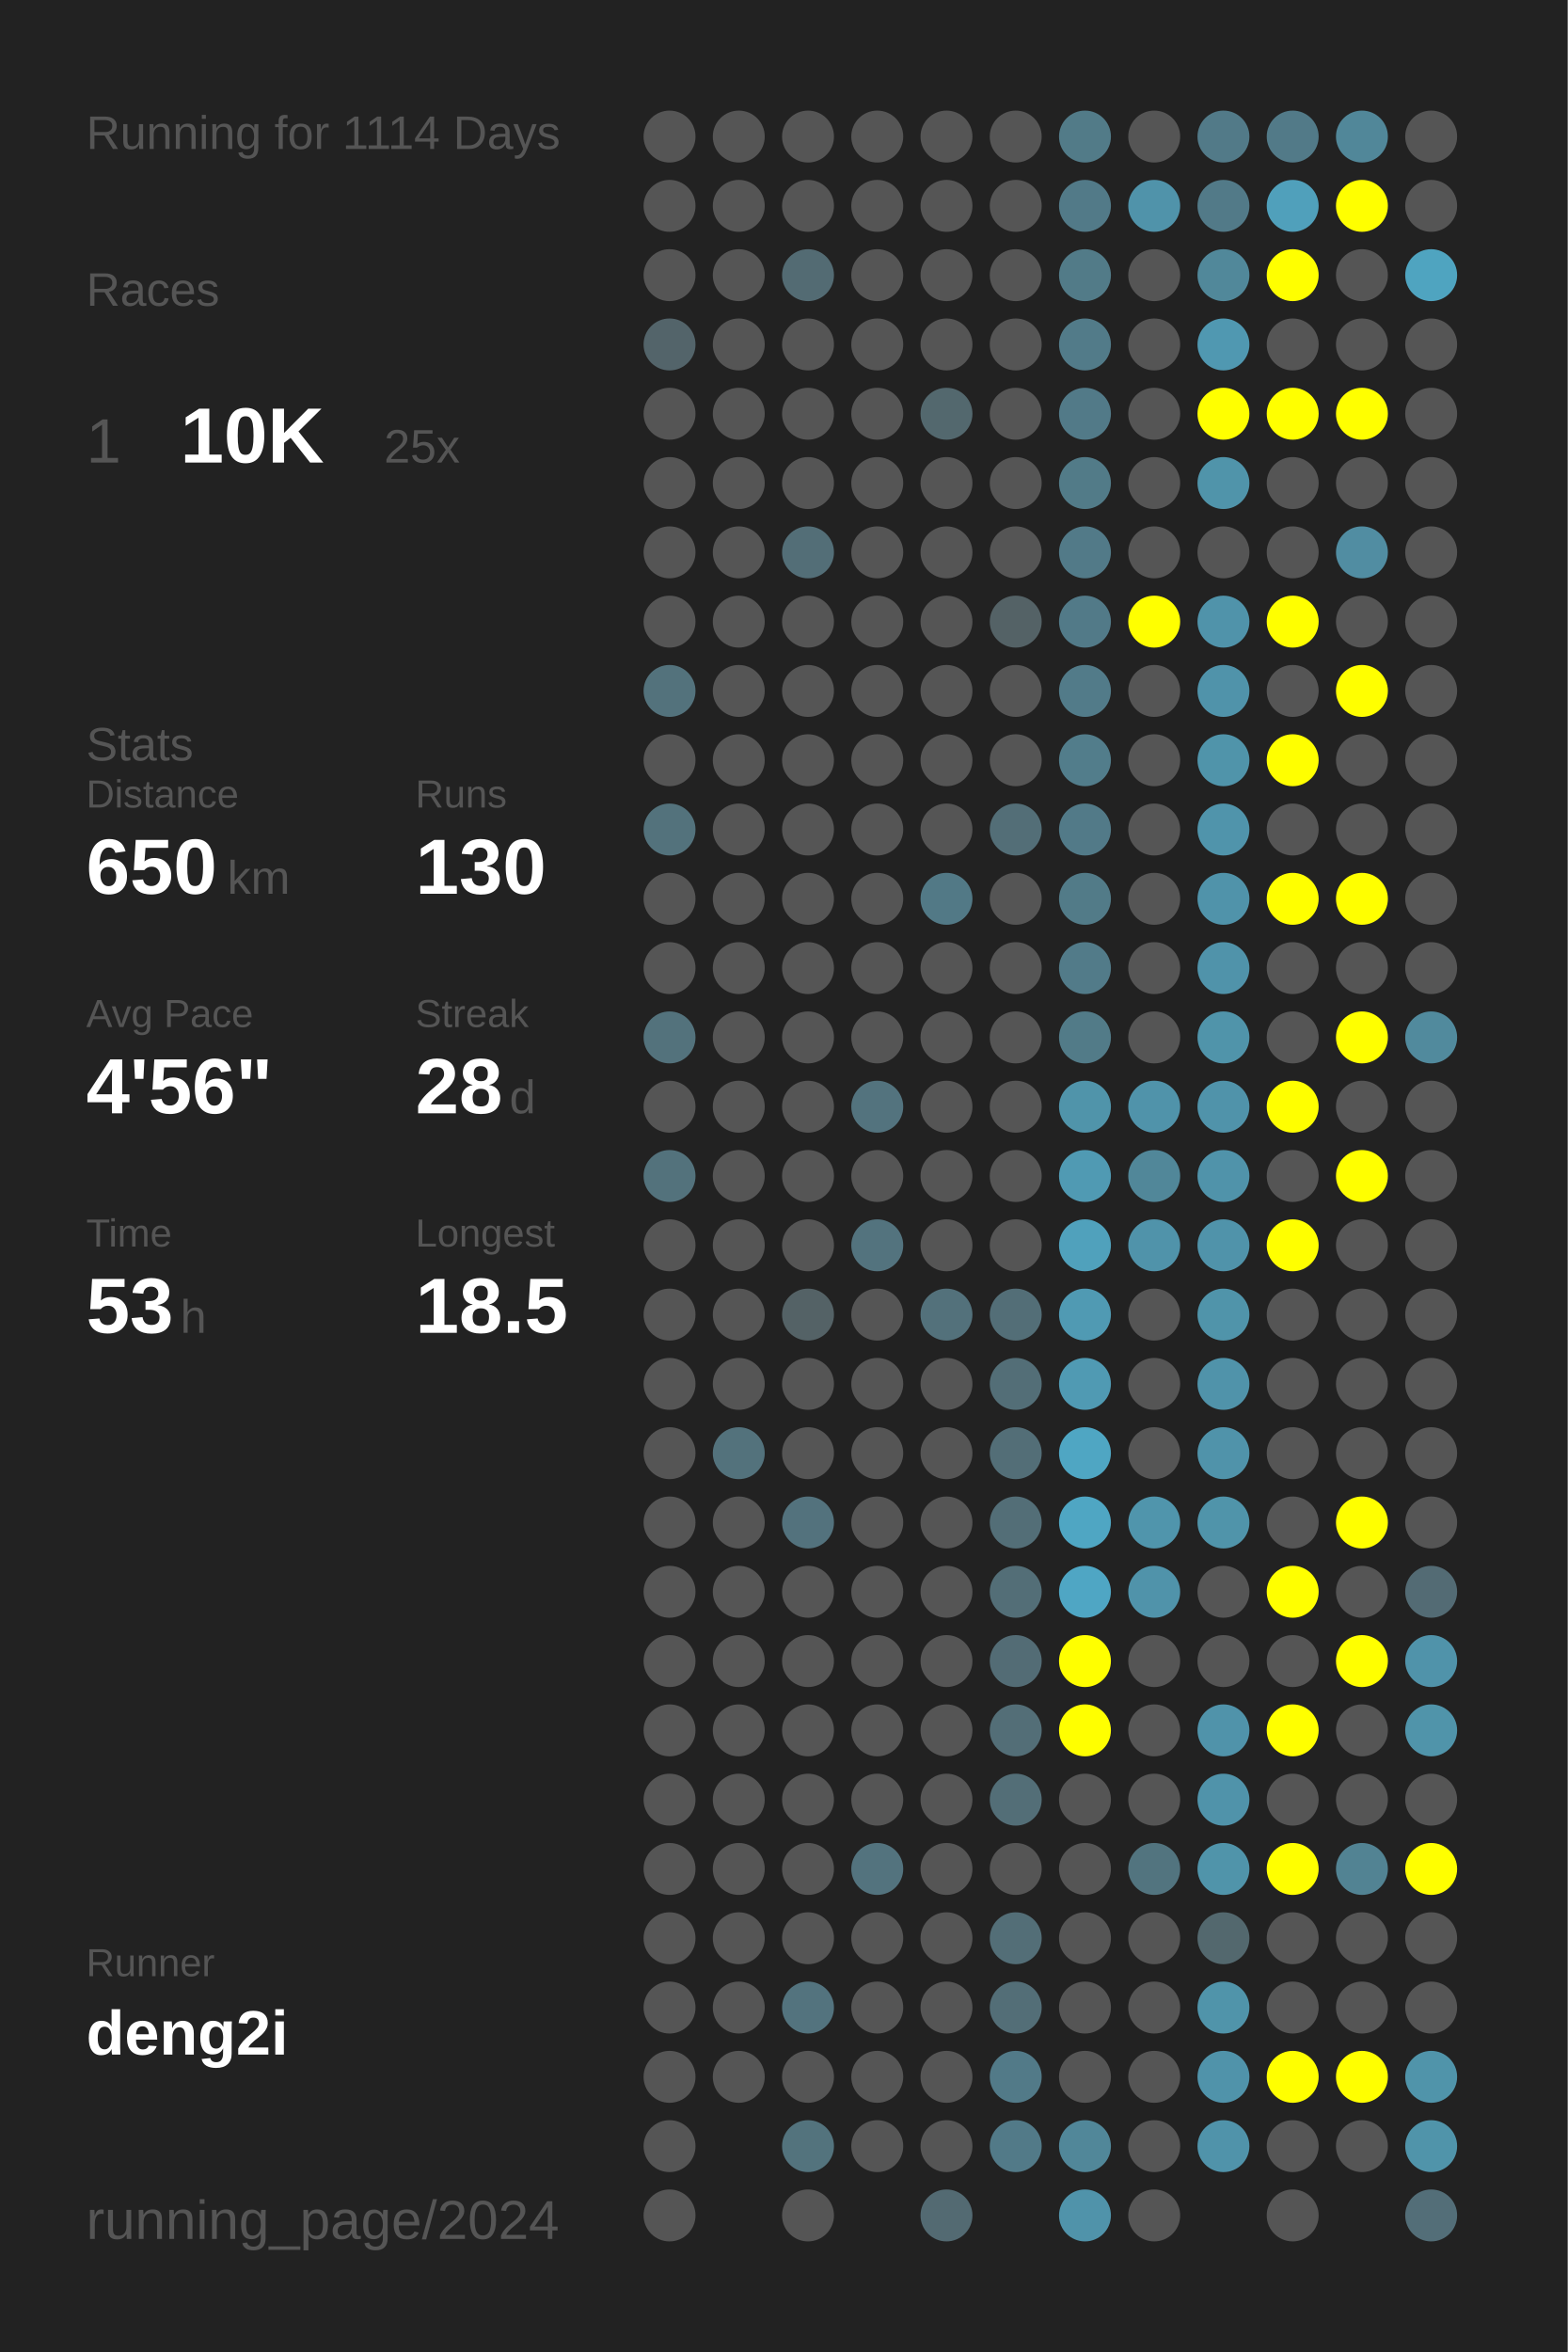
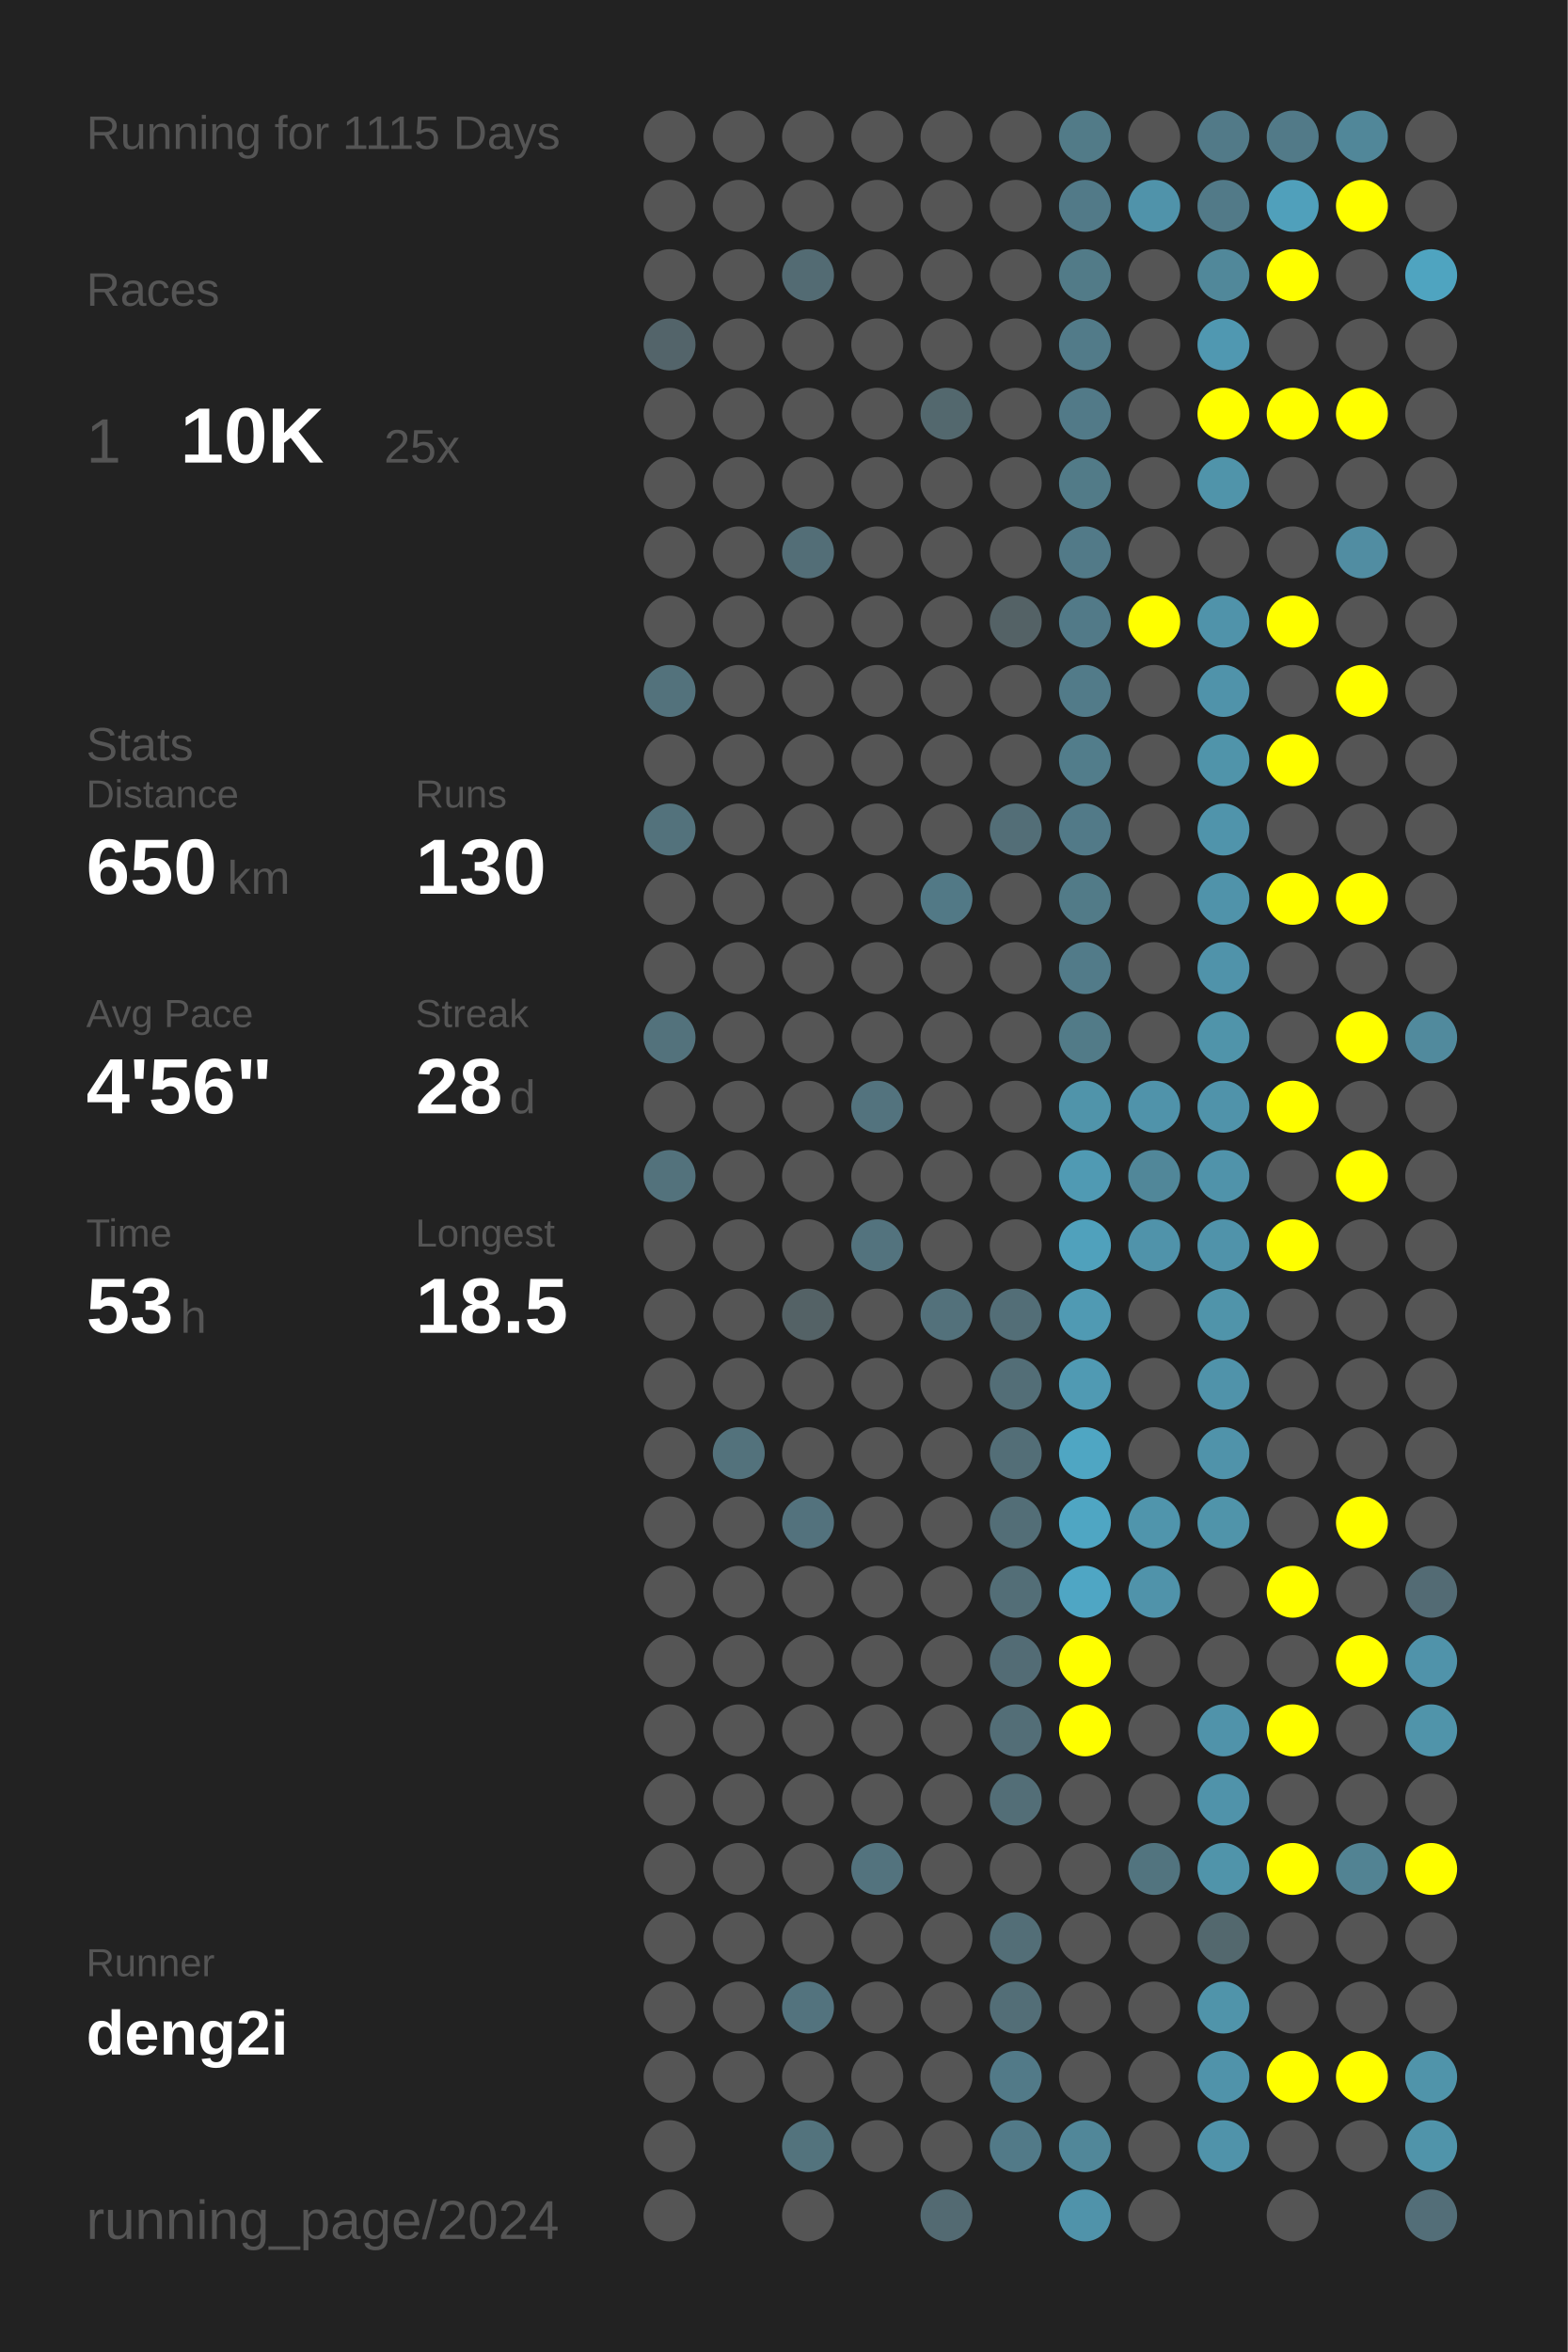
<svg xmlns="http://www.w3.org/2000/svg" baseProfile="full" height="300mm" version="1.1" viewBox="0,0,200,300" width="200mm">
  <defs />
  <rect fill="#222222" height="300" width="200" x="0" y="0" />
-   <text fill="#555555" style="font-size:6px; font-family:Arial;" x="11" y="19">Running for 1114 Days</text>
+   <text fill="#555555" style="font-size:6px; font-family:Arial;" x="11" y="19">Running for 1115 Days</text>
  <text fill="#555555" style="font-size:6px; font-family:Arial;" x="11" y="39">Races</text>
  <text fill="#555555" style="font-size:8px; font-family:Arial;" x="11" y="59">1</text>
  <text fill="#FFFFFF" style="font-size:10px; font-family:Arial; font-weight:bold;" x="23" y="59">10K</text>
  <text fill="#555555" style="font-size:6px; font-family:Arial;" x="49" y="59">25x</text>
  <text fill="#555555" style="font-size:6px; font-family:Arial;" x="11" y="97">Stats</text>
  <text fill="#555555" style="font-size:5px; font-family:Arial;" x="11" y="103">Distance</text>
  <text fill="#FFFFFF" style="font-size:10px; font-family:Arial; font-weight:bold;" x="11" y="114">650</text>
  <text fill="#555555" style="font-size:6px; font-family:Arial;" x="29" y="114">km</text>
  <text fill="#555555" style="font-size:5px; font-family:Arial;" x="53" y="103">Runs</text>
  <text fill="#FFFFFF" style="font-size:10px; font-family:Arial; font-weight:bold;" x="53" y="114">130</text>
  <text fill="#555555" style="font-size:5px; font-family:Arial;" x="11" y="131">Avg Pace</text>
  <text fill="#FFFFFF" style="font-size:10px; font-family:Arial; font-weight:bold;" x="11" y="142">4'56"</text>
  <text fill="#555555" style="font-size:5px; font-family:Arial;" x="53" y="131">Streak</text>
  <text fill="#FFFFFF" style="font-size:10px; font-family:Arial; font-weight:bold;" x="53" y="142">28</text>
  <text fill="#555555" style="font-size:6px; font-family:Arial;" x="65" y="142">d</text>
  <text fill="#555555" style="font-size:5px; font-family:Arial;" x="11" y="159">Time</text>
  <text fill="#FFFFFF" style="font-size:10px; font-family:Arial; font-weight:bold;" x="11" y="170">53</text>
  <text fill="#555555" style="font-size:6px; font-family:Arial;" x="23" y="170">h</text>
  <text fill="#555555" style="font-size:5px; font-family:Arial;" x="53" y="159">Longest</text>
  <text fill="#FFFFFF" style="font-size:10px; font-family:Arial; font-weight:bold;" x="53" y="170">18.5</text>
  <text fill="#555555" style="font-size:5px; font-family:Arial;" x="11" y="252.065">Runner</text>
  <text fill="#FFFFFF" style="font-size:8px; font-family:Arial; font-weight:bold;" x="11" y="262.065">deng2i</text>
  <text fill="#555555" style="font-size:7px; font-family:Arial;" x="11" y="285.581">running_page/2024</text>
  <circle cx="85.417" cy="17.419" fill="#555555" r="3.312" />
  <circle cx="85.417" cy="26.258" fill="#555555" r="3.312" />
  <circle cx="85.417" cy="35.097" fill="#555555" r="3.312" />
  <circle cx="85.417" cy="43.935" fill="#53646a" r="3.312" />
  <circle cx="85.417" cy="52.774" fill="#555555" r="3.312" />
  <circle cx="85.417" cy="61.613" fill="#555555" r="3.312" />
  <circle cx="85.417" cy="70.452" fill="#555555" r="3.312" />
  <circle cx="85.417" cy="79.29" fill="#555555" r="3.312" />
  <circle cx="85.417" cy="88.129" fill="#53727c" r="3.312" />
  <circle cx="85.417" cy="96.968" fill="#555555" r="3.312" />
  <circle cx="85.417" cy="105.806" fill="#53727c" r="3.312" />
  <circle cx="85.417" cy="114.645" fill="#555555" r="3.312" />
  <circle cx="85.417" cy="123.484" fill="#555555" r="3.312" />
  <circle cx="85.417" cy="132.323" fill="#53727c" r="3.312" />
  <circle cx="85.417" cy="141.161" fill="#555555" r="3.312" />
  <circle cx="85.417" cy="150" fill="#53727c" r="3.312" />
  <circle cx="85.417" cy="158.839" fill="#555555" r="3.312" />
  <circle cx="85.417" cy="167.677" fill="#555555" r="3.312" />
  <circle cx="85.417" cy="176.516" fill="#555555" r="3.312" />
  <circle cx="85.417" cy="185.355" fill="#555555" r="3.312" />
  <circle cx="85.417" cy="194.194" fill="#555555" r="3.312" />
  <circle cx="85.417" cy="203.032" fill="#555555" r="3.312" />
  <circle cx="85.417" cy="211.871" fill="#555555" r="3.312" />
  <circle cx="85.417" cy="220.71" fill="#555555" r="3.312" />
  <circle cx="85.417" cy="229.548" fill="#555555" r="3.312" />
  <circle cx="85.417" cy="238.387" fill="#555555" r="3.312" />
  <circle cx="85.417" cy="247.226" fill="#555555" r="3.312" />
  <circle cx="85.417" cy="256.065" fill="#555555" r="3.312" />
  <circle cx="85.417" cy="264.903" fill="#555555" r="3.312" />
  <circle cx="85.417" cy="273.742" fill="#555555" r="3.312" />
  <circle cx="85.417" cy="282.581" fill="#555555" r="3.312" />
  <circle cx="94.25" cy="17.419" fill="#555555" r="3.312" />
  <circle cx="94.25" cy="26.258" fill="#555555" r="3.312" />
  <circle cx="94.25" cy="35.097" fill="#555555" r="3.312" />
  <circle cx="94.25" cy="43.935" fill="#555555" r="3.312" />
  <circle cx="94.25" cy="52.774" fill="#555555" r="3.312" />
  <circle cx="94.25" cy="61.613" fill="#555555" r="3.312" />
  <circle cx="94.25" cy="70.452" fill="#555555" r="3.312" />
  <circle cx="94.25" cy="79.29" fill="#555555" r="3.312" />
  <circle cx="94.25" cy="88.129" fill="#555555" r="3.312" />
  <circle cx="94.25" cy="96.968" fill="#555555" r="3.312" />
  <circle cx="94.25" cy="105.806" fill="#555555" r="3.312" />
  <circle cx="94.25" cy="114.645" fill="#555555" r="3.312" />
  <circle cx="94.25" cy="123.484" fill="#555555" r="3.312" />
  <circle cx="94.25" cy="132.323" fill="#555555" r="3.312" />
  <circle cx="94.25" cy="141.161" fill="#555555" r="3.312" />
  <circle cx="94.25" cy="150" fill="#555555" r="3.312" />
  <circle cx="94.25" cy="158.839" fill="#555555" r="3.312" />
  <circle cx="94.25" cy="167.677" fill="#555555" r="3.312" />
  <circle cx="94.25" cy="176.516" fill="#555555" r="3.312" />
  <circle cx="94.25" cy="185.355" fill="#53727c" r="3.312" />
  <circle cx="94.25" cy="194.194" fill="#555555" r="3.312" />
  <circle cx="94.25" cy="203.032" fill="#555555" r="3.312" />
  <circle cx="94.25" cy="211.871" fill="#555555" r="3.312" />
  <circle cx="94.25" cy="220.71" fill="#555555" r="3.312" />
  <circle cx="94.25" cy="229.548" fill="#555555" r="3.312" />
  <circle cx="94.25" cy="238.387" fill="#555555" r="3.312" />
  <circle cx="94.25" cy="247.226" fill="#555555" r="3.312" />
  <circle cx="94.25" cy="256.065" fill="#555555" r="3.312" />
  <circle cx="94.25" cy="264.903" fill="#555555" r="3.312" />
  <circle cx="103.083" cy="17.419" fill="#555555" r="3.312" />
  <circle cx="103.083" cy="26.258" fill="#555555" r="3.312" />
  <circle cx="103.083" cy="35.097" fill="#536b73" r="3.312" />
  <circle cx="103.083" cy="43.935" fill="#555555" r="3.312" />
  <circle cx="103.083" cy="52.774" fill="#555555" r="3.312" />
  <circle cx="103.083" cy="61.613" fill="#555555" r="3.312" />
  <circle cx="103.083" cy="70.452" fill="#536e77" r="3.312" />
  <circle cx="103.083" cy="79.29" fill="#555555" r="3.312" />
  <circle cx="103.083" cy="88.129" fill="#555555" r="3.312" />
  <circle cx="103.083" cy="96.968" fill="#555555" r="3.312" />
  <circle cx="103.083" cy="105.806" fill="#555555" r="3.312" />
  <circle cx="103.083" cy="114.645" fill="#555555" r="3.312" />
  <circle cx="103.083" cy="123.484" fill="#555555" r="3.312" />
  <circle cx="103.083" cy="132.323" fill="#555555" r="3.312" />
  <circle cx="103.083" cy="141.161" fill="#555555" r="3.312" />
  <circle cx="103.083" cy="150" fill="#555555" r="3.312" />
  <circle cx="103.083" cy="158.839" fill="#555555" r="3.312" />
  <circle cx="103.083" cy="167.677" fill="#546266" r="3.312" />
  <circle cx="103.083" cy="176.516" fill="#555555" r="3.312" />
  <circle cx="103.083" cy="185.355" fill="#555555" r="3.312" />
  <circle cx="103.083" cy="194.194" fill="#53727d" r="3.312" />
  <circle cx="103.083" cy="203.032" fill="#555555" r="3.312" />
  <circle cx="103.083" cy="211.871" fill="#555555" r="3.312" />
  <circle cx="103.083" cy="220.71" fill="#555555" r="3.312" />
  <circle cx="103.083" cy="229.548" fill="#555555" r="3.312" />
  <circle cx="103.083" cy="238.387" fill="#555555" r="3.312" />
  <circle cx="103.083" cy="247.226" fill="#555555" r="3.312" />
  <circle cx="103.083" cy="256.065" fill="#53737e" r="3.312" />
  <circle cx="103.083" cy="264.903" fill="#555555" r="3.312" />
  <circle cx="103.083" cy="273.742" fill="#53737d" r="3.312" />
  <circle cx="103.083" cy="282.581" fill="#555555" r="3.312" />
  <circle cx="111.917" cy="17.419" fill="#555555" r="3.312" />
  <circle cx="111.917" cy="26.258" fill="#555555" r="3.312" />
  <circle cx="111.917" cy="35.097" fill="#555555" r="3.312" />
  <circle cx="111.917" cy="43.935" fill="#555555" r="3.312" />
  <circle cx="111.917" cy="52.774" fill="#555555" r="3.312" />
  <circle cx="111.917" cy="61.613" fill="#555555" r="3.312" />
  <circle cx="111.917" cy="70.452" fill="#555555" r="3.312" />
  <circle cx="111.917" cy="79.29" fill="#555555" r="3.312" />
  <circle cx="111.917" cy="88.129" fill="#555555" r="3.312" />
  <circle cx="111.917" cy="96.968" fill="#555555" r="3.312" />
  <circle cx="111.917" cy="105.806" fill="#555555" r="3.312" />
  <circle cx="111.917" cy="114.645" fill="#555555" r="3.312" />
  <circle cx="111.917" cy="123.484" fill="#555555" r="3.312" />
  <circle cx="111.917" cy="132.323" fill="#555555" r="3.312" />
  <circle cx="111.917" cy="141.161" fill="#53737e" r="3.312" />
  <circle cx="111.917" cy="150" fill="#555555" r="3.312" />
  <circle cx="111.917" cy="158.839" fill="#53737e" r="3.312" />
  <circle cx="111.917" cy="167.677" fill="#555555" r="3.312" />
  <circle cx="111.917" cy="176.516" fill="#555555" r="3.312" />
  <circle cx="111.917" cy="185.355" fill="#555555" r="3.312" />
  <circle cx="111.917" cy="194.194" fill="#555555" r="3.312" />
  <circle cx="111.917" cy="203.032" fill="#555555" r="3.312" />
  <circle cx="111.917" cy="211.871" fill="#555555" r="3.312" />
  <circle cx="111.917" cy="220.71" fill="#555555" r="3.312" />
  <circle cx="111.917" cy="229.548" fill="#555555" r="3.312" />
  <circle cx="111.917" cy="238.387" fill="#53737e" r="3.312" />
  <circle cx="111.917" cy="247.226" fill="#555555" r="3.312" />
  <circle cx="111.917" cy="256.065" fill="#555555" r="3.312" />
  <circle cx="111.917" cy="264.903" fill="#555555" r="3.312" />
  <circle cx="111.917" cy="273.742" fill="#555555" r="3.312" />
  <circle cx="120.75" cy="17.419" fill="#555555" r="3.312" />
  <circle cx="120.75" cy="26.258" fill="#555555" r="3.312" />
  <circle cx="120.75" cy="35.097" fill="#555555" r="3.312" />
  <circle cx="120.75" cy="43.935" fill="#555555" r="3.312" />
  <circle cx="120.75" cy="52.774" fill="#53686e" r="3.312" />
  <circle cx="120.75" cy="61.613" fill="#555555" r="3.312" />
  <circle cx="120.75" cy="70.452" fill="#555555" r="3.312" />
  <circle cx="120.75" cy="79.29" fill="#555555" r="3.312" />
  <circle cx="120.75" cy="88.129" fill="#555555" r="3.312" />
  <circle cx="120.75" cy="96.968" fill="#555555" r="3.312" />
  <circle cx="120.75" cy="105.806" fill="#555555" r="3.312" />
  <circle cx="120.75" cy="114.645" fill="#527986" r="3.312" />
  <circle cx="120.75" cy="123.484" fill="#555555" r="3.312" />
  <circle cx="120.75" cy="132.323" fill="#555555" r="3.312" />
  <circle cx="120.75" cy="141.161" fill="#555555" r="3.312" />
  <circle cx="120.75" cy="150" fill="#555555" r="3.312" />
  <circle cx="120.75" cy="158.839" fill="#555555" r="3.312" />
  <circle cx="120.75" cy="167.677" fill="#53717b" r="3.312" />
  <circle cx="120.75" cy="176.516" fill="#555555" r="3.312" />
  <circle cx="120.75" cy="185.355" fill="#555555" r="3.312" />
  <circle cx="120.75" cy="194.194" fill="#555555" r="3.312" />
  <circle cx="120.75" cy="203.032" fill="#555555" r="3.312" />
  <circle cx="120.75" cy="211.871" fill="#555555" r="3.312" />
  <circle cx="120.75" cy="220.71" fill="#555555" r="3.312" />
  <circle cx="120.75" cy="229.548" fill="#555555" r="3.312" />
  <circle cx="120.75" cy="238.387" fill="#555555" r="3.312" />
  <circle cx="120.75" cy="247.226" fill="#555555" r="3.312" />
  <circle cx="120.75" cy="256.065" fill="#555555" r="3.312" />
  <circle cx="120.75" cy="264.903" fill="#555555" r="3.312" />
  <circle cx="120.75" cy="273.742" fill="#555555" r="3.312" />
  <circle cx="120.75" cy="282.581" fill="#536a72" r="3.312" />
  <circle cx="129.583" cy="17.419" fill="#555555" r="3.312" />
  <circle cx="129.583" cy="26.258" fill="#555555" r="3.312" />
  <circle cx="129.583" cy="35.097" fill="#555555" r="3.312" />
  <circle cx="129.583" cy="43.935" fill="#555555" r="3.312" />
  <circle cx="129.583" cy="52.774" fill="#555555" r="3.312" />
  <circle cx="129.583" cy="61.613" fill="#555555" r="3.312" />
  <circle cx="129.583" cy="70.452" fill="#555555" r="3.312" />
  <circle cx="129.583" cy="79.29" fill="#546266" r="3.312" />
  <circle cx="129.583" cy="88.129" fill="#555555" r="3.312" />
  <circle cx="129.583" cy="96.968" fill="#555555" r="3.312" />
  <circle cx="129.583" cy="105.806" fill="#536e77" r="3.312" />
  <circle cx="129.583" cy="114.645" fill="#555555" r="3.312" />
  <circle cx="129.583" cy="123.484" fill="#555555" r="3.312" />
  <circle cx="129.583" cy="132.323" fill="#555555" r="3.312" />
  <circle cx="129.583" cy="141.161" fill="#555555" r="3.312" />
  <circle cx="129.583" cy="150" fill="#555555" r="3.312" />
  <circle cx="129.583" cy="158.839" fill="#555555" r="3.312" />
  <circle cx="129.583" cy="167.677" fill="#536e77" r="3.312" />
  <circle cx="129.583" cy="176.516" fill="#536e77" r="3.312" />
  <circle cx="129.583" cy="185.355" fill="#536e77" r="3.312" />
  <circle cx="129.583" cy="194.194" fill="#536e77" r="3.312" />
  <circle cx="129.583" cy="203.032" fill="#536e77" r="3.312" />
  <circle cx="129.583" cy="211.871" fill="#536c75" r="3.312" />
  <circle cx="129.583" cy="220.71" fill="#536e77" r="3.312" />
  <circle cx="129.583" cy="229.548" fill="#536e77" r="3.312" />
  <circle cx="129.583" cy="238.387" fill="#555555" r="3.312" />
  <circle cx="129.583" cy="247.226" fill="#536e77" r="3.312" />
  <circle cx="129.583" cy="256.065" fill="#536e77" r="3.312" />
  <circle cx="129.583" cy="264.903" fill="#527a88" r="3.312" />
  <circle cx="129.583" cy="273.742" fill="#527a88" r="3.312" />
  <circle cx="138.417" cy="17.419" fill="#527b88" r="3.312" />
  <circle cx="138.417" cy="26.258" fill="#527a88" r="3.312" />
  <circle cx="138.417" cy="35.097" fill="#527b88" r="3.312" />
  <circle cx="138.417" cy="43.935" fill="#527b89" r="3.312" />
  <circle cx="138.417" cy="52.774" fill="#527a88" r="3.312" />
  <circle cx="138.417" cy="61.613" fill="#527b88" r="3.312" />
  <circle cx="138.417" cy="70.452" fill="#527a88" r="3.312" />
  <circle cx="138.417" cy="79.29" fill="#527a88" r="3.312" />
  <circle cx="138.417" cy="88.129" fill="#527b89" r="3.312" />
  <circle cx="138.417" cy="96.968" fill="#527d8b" r="3.312" />
  <circle cx="138.417" cy="105.806" fill="#527a88" r="3.312" />
  <circle cx="138.417" cy="114.645" fill="#527b88" r="3.312" />
  <circle cx="138.417" cy="123.484" fill="#527b89" r="3.312" />
  <circle cx="138.417" cy="132.323" fill="#527b88" r="3.312" />
  <circle cx="138.417" cy="141.161" fill="#5094aa" r="3.312" />
  <circle cx="138.417" cy="150" fill="#509ab3" r="3.312" />
  <circle cx="138.417" cy="158.839" fill="#50a1bc" r="3.312" />
  <circle cx="138.417" cy="167.677" fill="#509ab3" r="3.312" />
  <circle cx="138.417" cy="176.516" fill="#509ab3" r="3.312" />
  <circle cx="138.417" cy="185.355" fill="#4fa6c3" r="3.312" />
  <circle cx="138.417" cy="194.194" fill="#4fa6c3" r="3.312" />
  <circle cx="138.417" cy="203.032" fill="#4fa6c4" r="3.312" />
  <circle cx="138.417" cy="211.871" fill="#FFFF00" r="3.312" />
  <circle cx="138.417" cy="220.71" fill="#FFFF00" r="3.312" />
  <circle cx="138.417" cy="229.548" fill="#555555" r="3.312" />
  <circle cx="138.417" cy="238.387" fill="#555555" r="3.312" />
  <circle cx="138.417" cy="247.226" fill="#555555" r="3.312" />
  <circle cx="138.417" cy="256.065" fill="#555555" r="3.312" />
  <circle cx="138.417" cy="264.903" fill="#555555" r="3.312" />
  <circle cx="138.417" cy="273.742" fill="#518799" r="3.312" />
  <circle cx="138.417" cy="282.581" fill="#5093aa" r="3.312" />
  <circle cx="147.25" cy="17.419" fill="#555555" r="3.312" />
  <circle cx="147.25" cy="26.258" fill="#5093aa" r="3.312" />
  <circle cx="147.25" cy="35.097" fill="#555555" r="3.312" />
  <circle cx="147.25" cy="43.935" fill="#555555" r="3.312" />
  <circle cx="147.25" cy="52.774" fill="#555555" r="3.312" />
  <circle cx="147.25" cy="61.613" fill="#555555" r="3.312" />
  <circle cx="147.25" cy="70.452" fill="#555555" r="3.312" />
  <circle cx="147.25" cy="79.29" fill="#FFFF00" r="3.312" />
  <circle cx="147.25" cy="88.129" fill="#555555" r="3.312" />
  <circle cx="147.25" cy="96.968" fill="#555555" r="3.312" />
  <circle cx="147.25" cy="105.806" fill="#555555" r="3.312" />
  <circle cx="147.25" cy="114.645" fill="#555555" r="3.312" />
  <circle cx="147.25" cy="123.484" fill="#555555" r="3.312" />
  <circle cx="147.25" cy="132.323" fill="#555555" r="3.312" />
  <circle cx="147.25" cy="141.161" fill="#5093aa" r="3.312" />
  <circle cx="147.25" cy="150" fill="#518799" r="3.312" />
  <circle cx="147.25" cy="158.839" fill="#5093aa" r="3.312" />
  <circle cx="147.25" cy="167.677" fill="#555555" r="3.312" />
  <circle cx="147.25" cy="176.516" fill="#555555" r="3.312" />
  <circle cx="147.25" cy="185.355" fill="#555555" r="3.312" />
  <circle cx="147.25" cy="194.194" fill="#5095ac" r="3.312" />
  <circle cx="147.25" cy="203.032" fill="#5093aa" r="3.312" />
  <circle cx="147.25" cy="211.871" fill="#555555" r="3.312" />
  <circle cx="147.25" cy="220.71" fill="#555555" r="3.312" />
  <circle cx="147.25" cy="229.548" fill="#555555" r="3.312" />
  <circle cx="147.25" cy="238.387" fill="#52747f" r="3.312" />
  <circle cx="147.25" cy="247.226" fill="#555555" r="3.312" />
  <circle cx="147.25" cy="256.065" fill="#555555" r="3.312" />
  <circle cx="147.25" cy="264.903" fill="#555555" r="3.312" />
  <circle cx="147.25" cy="273.742" fill="#555555" r="3.312" />
  <circle cx="147.25" cy="282.581" fill="#555555" r="3.312" />
  <circle cx="156.083" cy="17.419" fill="#527a88" r="3.312" />
  <circle cx="156.083" cy="26.258" fill="#527a88" r="3.312" />
  <circle cx="156.083" cy="35.097" fill="#51889a" r="3.312" />
  <circle cx="156.083" cy="43.935" fill="#5098b1" r="3.312" />
  <circle cx="156.083" cy="52.774" fill="#FFFF00" r="3.312" />
  <circle cx="156.083" cy="61.613" fill="#5094aa" r="3.312" />
  <circle cx="156.083" cy="70.452" fill="#555555" r="3.312" />
  <circle cx="156.083" cy="79.29" fill="#5093aa" r="3.312" />
  <circle cx="156.083" cy="88.129" fill="#5093aa" r="3.312" />
  <circle cx="156.083" cy="96.968" fill="#5094aa" r="3.312" />
  <circle cx="156.083" cy="105.806" fill="#5094ab" r="3.312" />
  <circle cx="156.083" cy="114.645" fill="#5093aa" r="3.312" />
  <circle cx="156.083" cy="123.484" fill="#5093aa" r="3.312" />
  <circle cx="156.083" cy="132.323" fill="#5094aa" r="3.312" />
  <circle cx="156.083" cy="141.161" fill="#5093aa" r="3.312" />
  <circle cx="156.083" cy="150" fill="#5093aa" r="3.312" />
  <circle cx="156.083" cy="158.839" fill="#5093aa" r="3.312" />
  <circle cx="156.083" cy="167.677" fill="#5094aa" r="3.312" />
  <circle cx="156.083" cy="176.516" fill="#5093aa" r="3.312" />
  <circle cx="156.083" cy="185.355" fill="#5093aa" r="3.312" />
  <circle cx="156.083" cy="194.194" fill="#5094aa" r="3.312" />
  <circle cx="156.083" cy="203.032" fill="#555555" r="3.312" />
  <circle cx="156.083" cy="211.871" fill="#555555" r="3.312" />
  <circle cx="156.083" cy="220.71" fill="#5093aa" r="3.312" />
  <circle cx="156.083" cy="229.548" fill="#5093aa" r="3.312" />
  <circle cx="156.083" cy="238.387" fill="#5094aa" r="3.312" />
  <circle cx="156.083" cy="247.226" fill="#53686e" r="3.312" />
  <circle cx="156.083" cy="256.065" fill="#5094aa" r="3.312" />
  <circle cx="156.083" cy="264.903" fill="#5093aa" r="3.312" />
  <circle cx="156.083" cy="273.742" fill="#5093aa" r="3.312" />
  <circle cx="164.917" cy="17.419" fill="#527a88" r="3.312" />
  <circle cx="164.917" cy="26.258" fill="#50a0bb" r="3.312" />
  <circle cx="164.917" cy="35.097" fill="#FFFF00" r="3.312" />
  <circle cx="164.917" cy="43.935" fill="#555555" r="3.312" />
  <circle cx="164.917" cy="52.774" fill="#FFFF00" r="3.312" />
  <circle cx="164.917" cy="61.613" fill="#555555" r="3.312" />
  <circle cx="164.917" cy="70.452" fill="#555555" r="3.312" />
  <circle cx="164.917" cy="79.29" fill="#FFFF00" r="3.312" />
  <circle cx="164.917" cy="88.129" fill="#555555" r="3.312" />
  <circle cx="164.917" cy="96.968" fill="#FFFF00" r="3.312" />
  <circle cx="164.917" cy="105.806" fill="#555555" r="3.312" />
  <circle cx="164.917" cy="114.645" fill="#FFFF00" r="3.312" />
  <circle cx="164.917" cy="123.484" fill="#555555" r="3.312" />
  <circle cx="164.917" cy="132.323" fill="#555555" r="3.312" />
  <circle cx="164.917" cy="141.161" fill="#FFFF00" r="3.312" />
  <circle cx="164.917" cy="150" fill="#555555" r="3.312" />
  <circle cx="164.917" cy="158.839" fill="#FFFF00" r="3.312" />
  <circle cx="164.917" cy="167.677" fill="#555555" r="3.312" />
  <circle cx="164.917" cy="176.516" fill="#555555" r="3.312" />
  <circle cx="164.917" cy="185.355" fill="#555555" r="3.312" />
  <circle cx="164.917" cy="194.194" fill="#555555" r="3.312" />
  <circle cx="164.917" cy="203.032" fill="#FFFF00" r="3.312" />
  <circle cx="164.917" cy="211.871" fill="#555555" r="3.312" />
  <circle cx="164.917" cy="220.71" fill="#FFFF00" r="3.312" />
  <circle cx="164.917" cy="229.548" fill="#555555" r="3.312" />
  <circle cx="164.917" cy="238.387" fill="#FFFF00" r="3.312" />
  <circle cx="164.917" cy="247.226" fill="#555555" r="3.312" />
  <circle cx="164.917" cy="256.065" fill="#555555" r="3.312" />
  <circle cx="164.917" cy="264.903" fill="#FFFF00" r="3.312" />
  <circle cx="164.917" cy="273.742" fill="#555555" r="3.312" />
  <circle cx="164.917" cy="282.581" fill="#555555" r="3.312" />
  <circle cx="173.75" cy="17.419" fill="#518799" r="3.312" />
  <circle cx="173.75" cy="26.258" fill="#FFFF00" r="3.312" />
  <circle cx="173.75" cy="35.097" fill="#555555" r="3.312" />
  <circle cx="173.75" cy="43.935" fill="#555555" r="3.312" />
  <circle cx="173.75" cy="52.774" fill="#FFFF00" r="3.312" />
  <circle cx="173.75" cy="61.613" fill="#555555" r="3.312" />
  <circle cx="173.75" cy="70.452" fill="#518da2" r="3.312" />
  <circle cx="173.75" cy="79.29" fill="#555555" r="3.312" />
  <circle cx="173.75" cy="88.129" fill="#FFFF00" r="3.312" />
  <circle cx="173.75" cy="96.968" fill="#555555" r="3.312" />
  <circle cx="173.75" cy="105.806" fill="#555555" r="3.312" />
  <circle cx="173.75" cy="114.645" fill="#FFFF00" r="3.312" />
  <circle cx="173.75" cy="123.484" fill="#555555" r="3.312" />
  <circle cx="173.75" cy="132.323" fill="#FFFF00" r="3.312" />
  <circle cx="173.75" cy="141.161" fill="#555555" r="3.312" />
  <circle cx="173.75" cy="150" fill="#FFFF00" r="3.312" />
  <circle cx="173.75" cy="158.839" fill="#555555" r="3.312" />
  <circle cx="173.75" cy="167.677" fill="#555555" r="3.312" />
  <circle cx="173.75" cy="176.516" fill="#555555" r="3.312" />
  <circle cx="173.75" cy="185.355" fill="#555555" r="3.312" />
  <circle cx="173.75" cy="194.194" fill="#FFFF00" r="3.312" />
  <circle cx="173.75" cy="203.032" fill="#555555" r="3.312" />
  <circle cx="173.75" cy="211.871" fill="#FFFF00" r="3.312" />
  <circle cx="173.75" cy="220.71" fill="#555555" r="3.312" />
  <circle cx="173.75" cy="229.548" fill="#555555" r="3.312" />
  <circle cx="173.75" cy="238.387" fill="#528393" r="3.312" />
  <circle cx="173.75" cy="247.226" fill="#555555" r="3.312" />
  <circle cx="173.75" cy="256.065" fill="#555555" r="3.312" />
  <circle cx="173.75" cy="264.903" fill="#FFFF00" r="3.312" />
  <circle cx="173.75" cy="273.742" fill="#555555" r="3.312" />
  <circle cx="182.583" cy="17.419" fill="#555555" r="3.312" />
  <circle cx="182.583" cy="26.258" fill="#555555" r="3.312" />
  <circle cx="182.583" cy="35.097" fill="#4fa4c0" r="3.312" />
  <circle cx="182.583" cy="43.935" fill="#555555" r="3.312" />
  <circle cx="182.583" cy="52.774" fill="#555555" r="3.312" />
  <circle cx="182.583" cy="61.613" fill="#555555" r="3.312" />
  <circle cx="182.583" cy="70.452" fill="#555555" r="3.312" />
  <circle cx="182.583" cy="79.29" fill="#555555" r="3.312" />
  <circle cx="182.583" cy="88.129" fill="#555555" r="3.312" />
  <circle cx="182.583" cy="96.968" fill="#555555" r="3.312" />
  <circle cx="182.583" cy="105.806" fill="#555555" r="3.312" />
  <circle cx="182.583" cy="114.645" fill="#555555" r="3.312" />
  <circle cx="182.583" cy="123.484" fill="#555555" r="3.312" />
  <circle cx="182.583" cy="132.323" fill="#518a9d" r="3.312" />
  <circle cx="182.583" cy="141.161" fill="#555555" r="3.312" />
  <circle cx="182.583" cy="150" fill="#555555" r="3.312" />
  <circle cx="182.583" cy="158.839" fill="#555555" r="3.312" />
  <circle cx="182.583" cy="167.677" fill="#555555" r="3.312" />
  <circle cx="182.583" cy="176.516" fill="#555555" r="3.312" />
  <circle cx="182.583" cy="185.355" fill="#555555" r="3.312" />
  <circle cx="182.583" cy="194.194" fill="#555555" r="3.312" />
  <circle cx="182.583" cy="203.032" fill="#536b74" r="3.312" />
  <circle cx="182.583" cy="211.871" fill="#5093aa" r="3.312" />
  <circle cx="182.583" cy="220.71" fill="#5094aa" r="3.312" />
  <circle cx="182.583" cy="229.548" fill="#555555" r="3.312" />
  <circle cx="182.583" cy="238.387" fill="#FFFF00" r="3.312" />
  <circle cx="182.583" cy="247.226" fill="#555555" r="3.312" />
  <circle cx="182.583" cy="256.065" fill="#555555" r="3.312" />
  <circle cx="182.583" cy="264.903" fill="#5094aa" r="3.312" />
  <circle cx="182.583" cy="273.742" fill="#5094aa" r="3.312" />
  <circle cx="182.583" cy="282.581" fill="#536e78" r="3.312" />
</svg>
